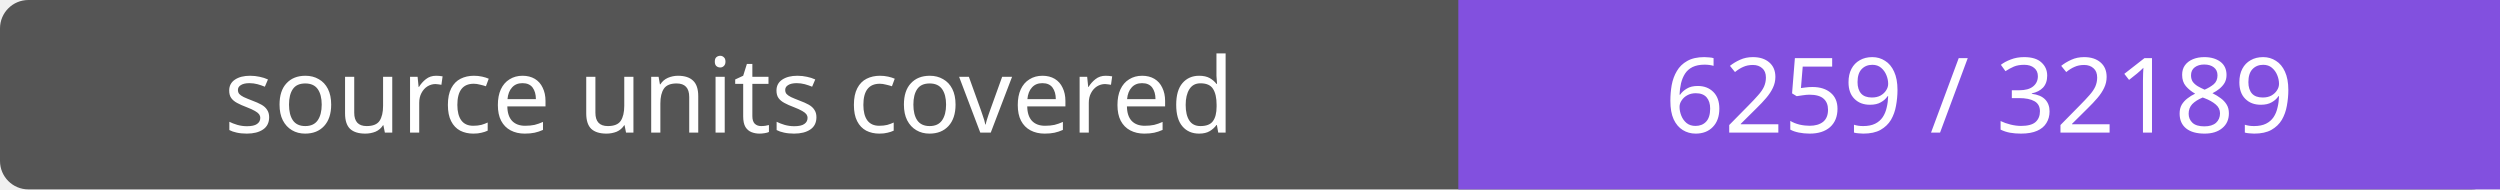
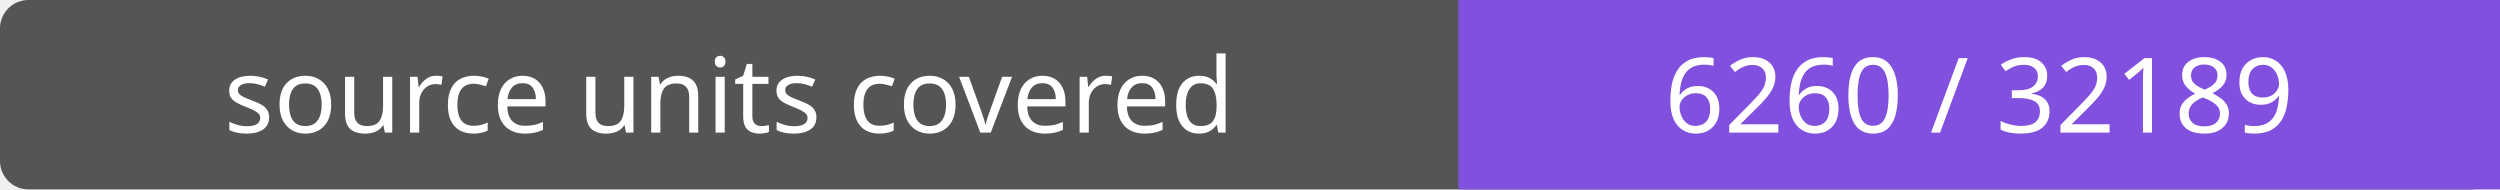
- <svg xmlns="http://www.w3.org/2000/svg" width="264" height="20" role="img" aria-label="source units covered: 6259 / 32189">
+ <svg xmlns="http://www.w3.org/2000/svg" width="264" height="20" role="img" aria-label="source units covered: 6260 / 32189">
  <rect width="264" height="20" rx="3" fill="#555" />
  <path fill="#8250df" d="M154 0h110v20H154z" />
  <g fill="#fff" text-anchor="middle" font-family="Verdana,sans-serif" font-size="11">
    <text x="77.0" y="14">source units covered</text>
-     <text x="209.0" y="14">6259 / 32189</text>
+     <text x="209.0" y="14">6260 / 32189</text>
  </g>
</svg>
